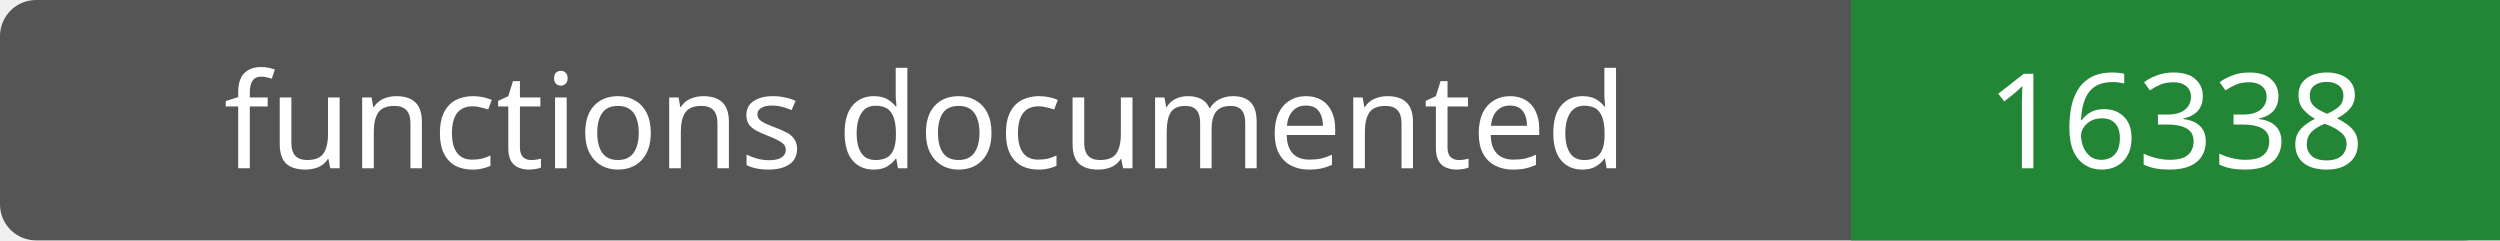
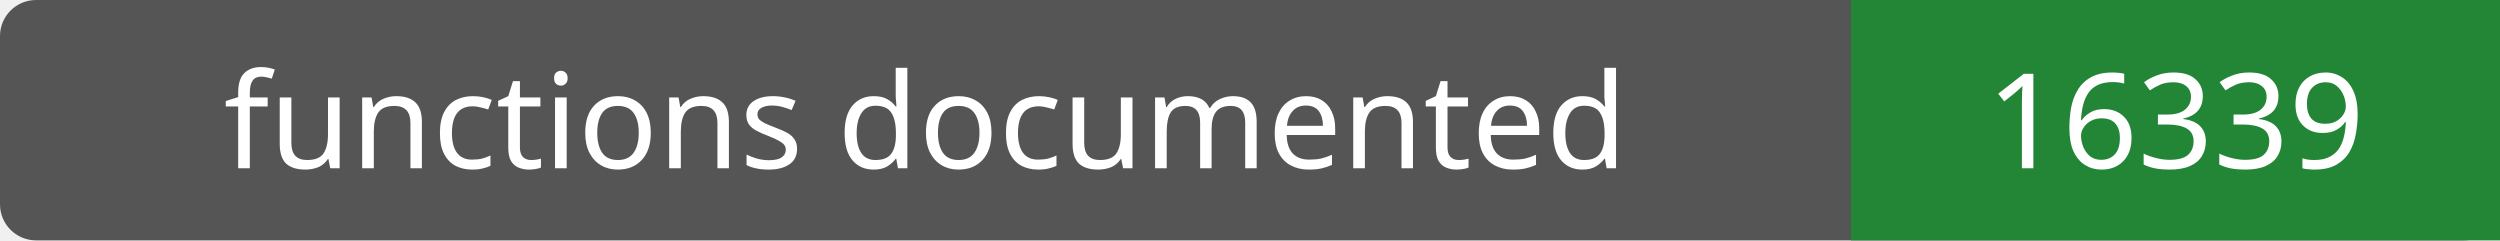
- <svg xmlns="http://www.w3.org/2000/svg" width="208" height="20" role="img" aria-label="functions documented: 16338">
+ <svg xmlns="http://www.w3.org/2000/svg" width="208" height="20" role="img" aria-label="functions documented: 16339">
  <rect width="208" height="20" rx="3" fill="#555" />
  <path fill="#238636" d="M154 0h54v20H154z" />
  <g fill="#fff" text-anchor="middle" font-family="Verdana,sans-serif" font-size="11">
    <text x="77.0" y="14">functions documented</text>
-     <text x="181.0" y="14">16338</text>
+     <text x="181.0" y="14">16339</text>
  </g>
</svg>
